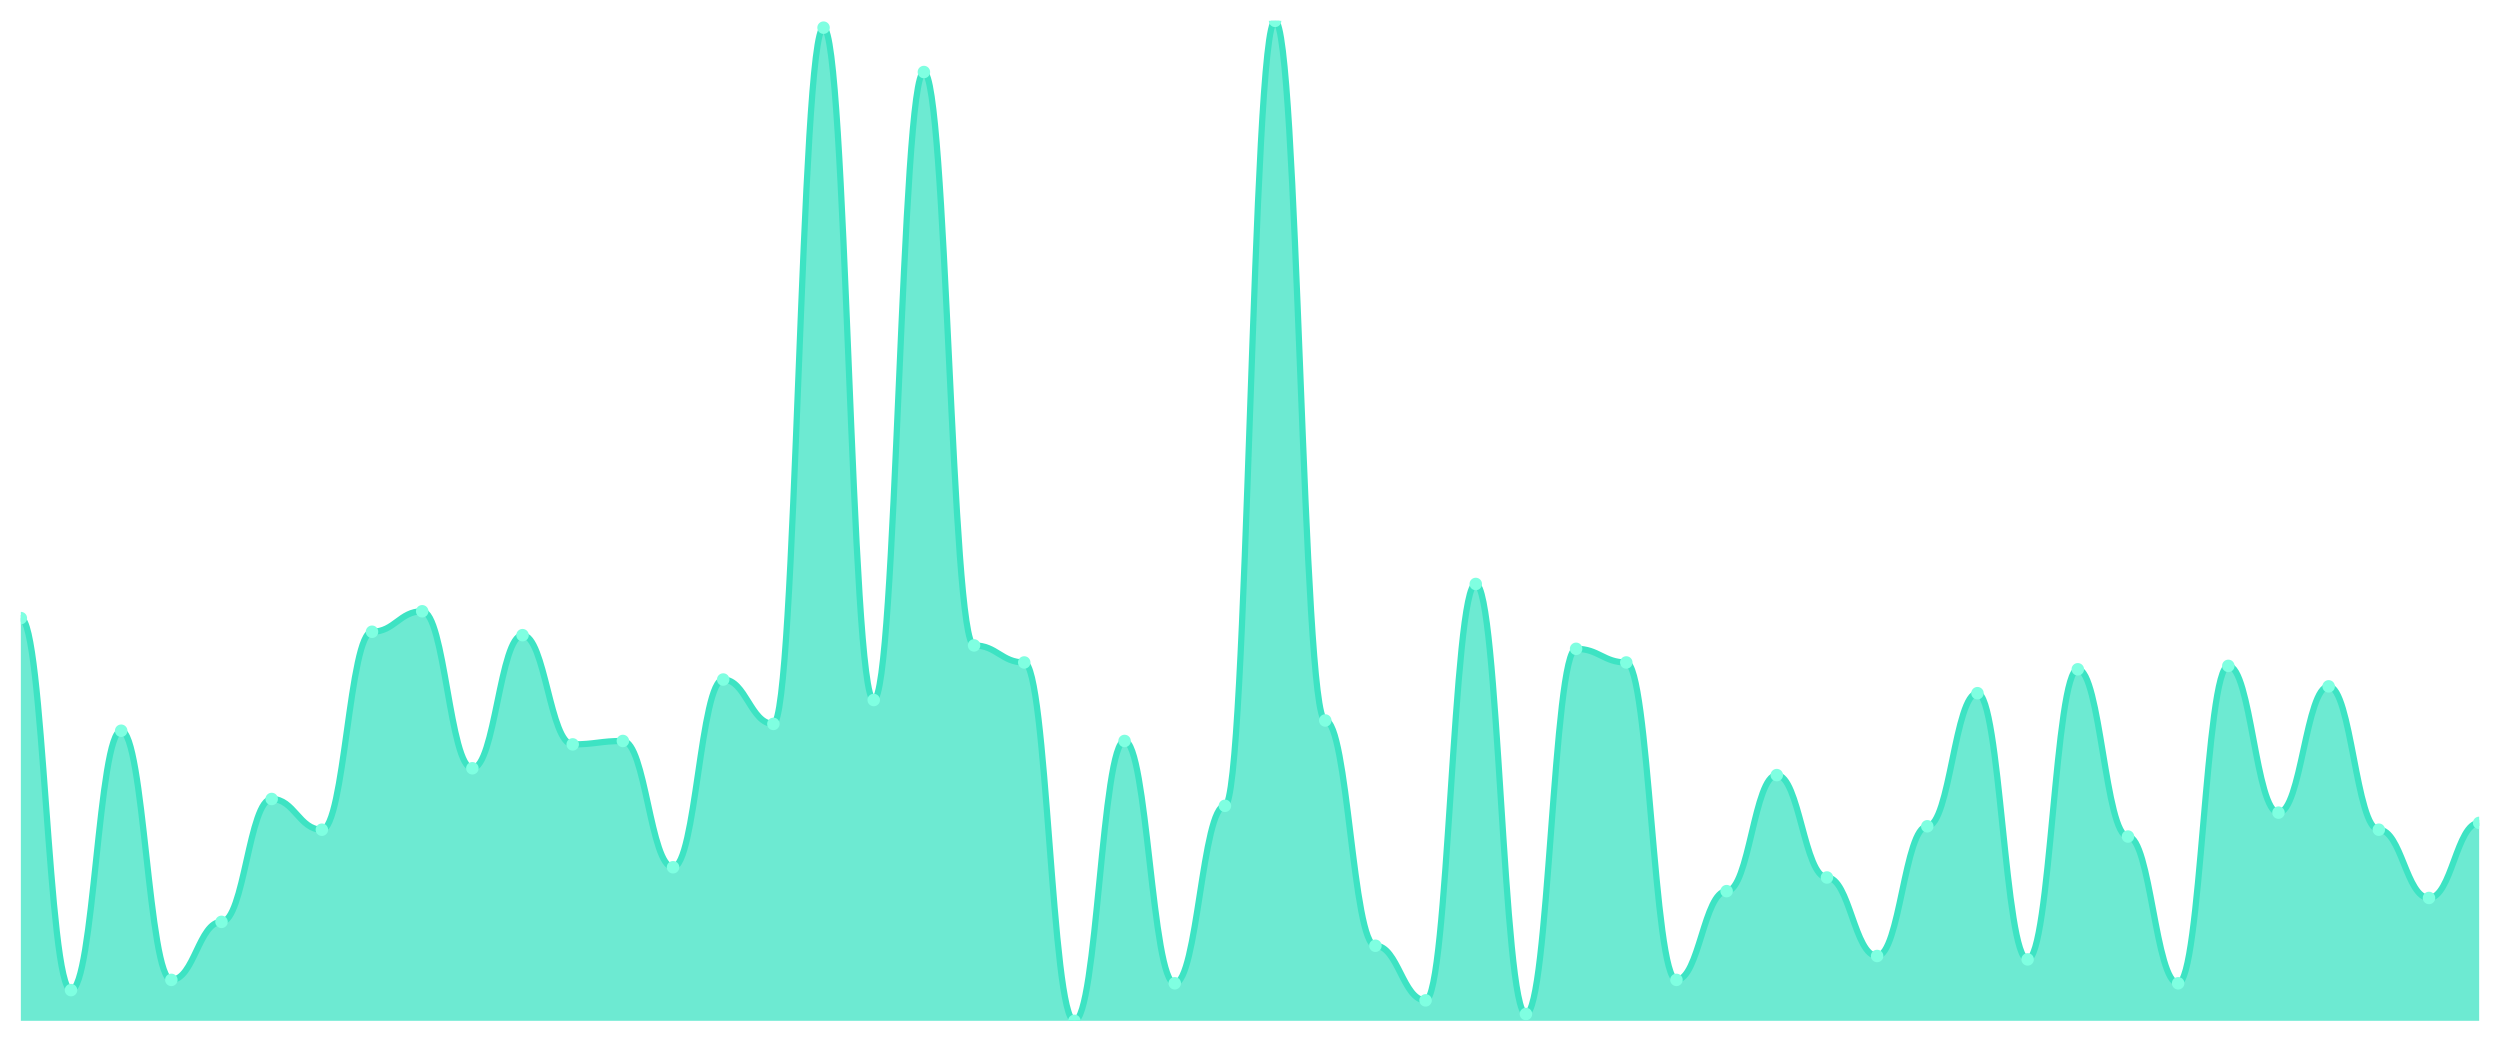
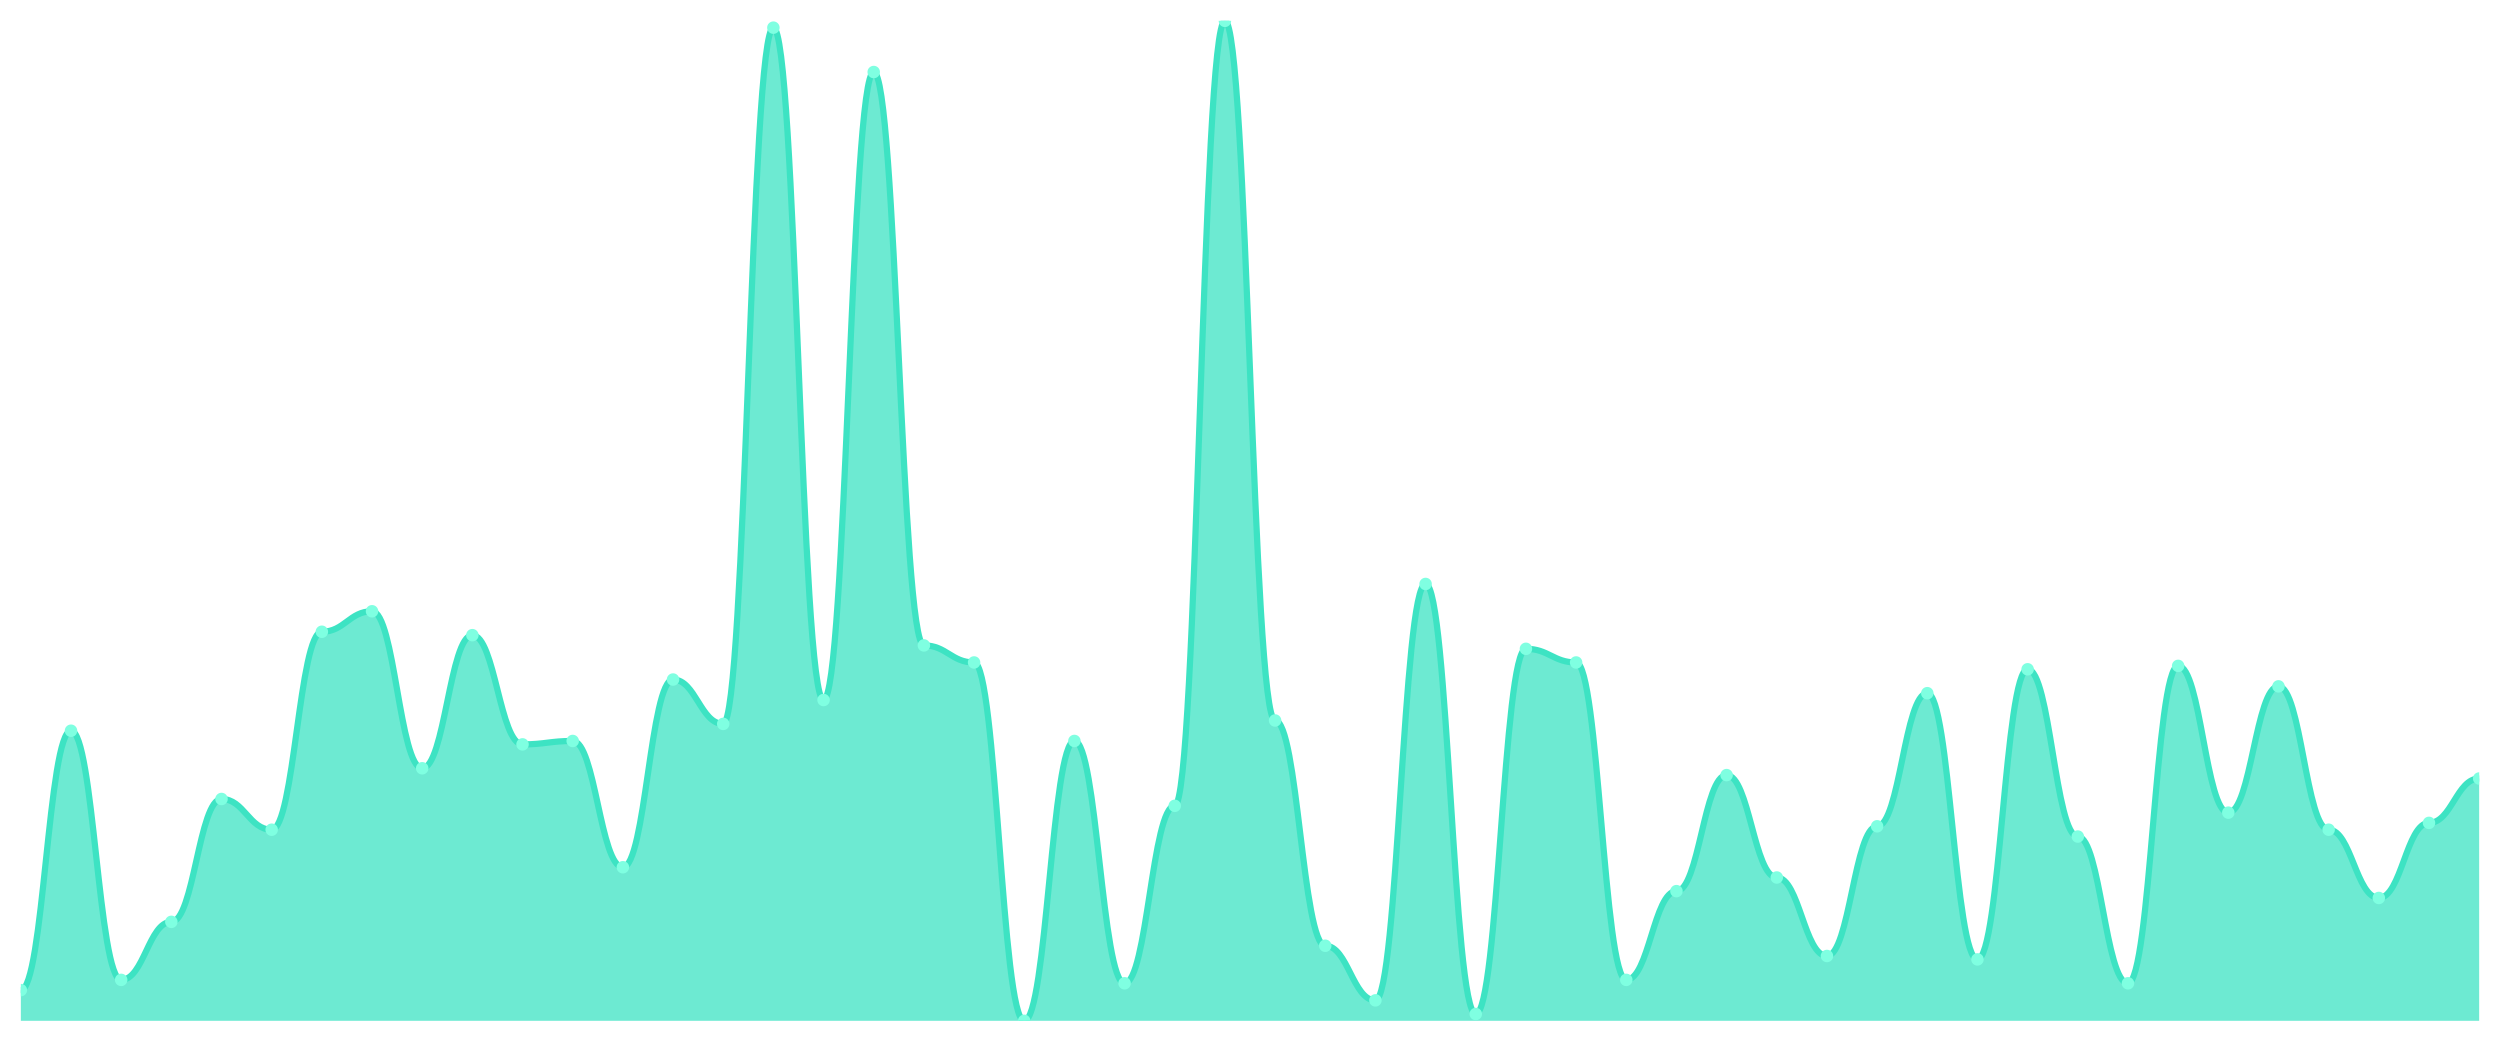
<svg xmlns="http://www.w3.org/2000/svg" viewBox="0 0 1200 500" width="1200" height="500">
  <defs>
    <clipPath id="c">
      <rect x="10" y="10" width="1180" height="480" />
    </clipPath>
  </defs>
  <rect width="1200" height="500" fill="none" />
  <g clip-path="url(#c)">
-     <path d="M 10,490 L 10,296.689 C 20.837,296.689 23.245,475.256 34.082,475.256 C 44.918,475.256 47.327,350.751 58.163,350.751 C 69,350.751 71.408,470.341 82.245,470.341 C 93.082,470.341 95.49,442.491 106.327,442.491 C 117.163,442.491 119.571,383.515 130.408,383.515 C 141.245,383.515 143.653,398.259 154.49,398.259 C 165.327,398.259 167.735,303.242 178.571,303.242 C 189.408,303.242 191.816,293.413 202.653,293.413 C 213.49,293.413 215.898,368.771 226.735,368.771 C 237.571,368.771 239.98,304.881 250.816,304.881 C 261.653,304.881 264.061,357.304 274.898,357.304 C 285.735,357.304 288.143,355.666 298.98,355.666 C 309.816,355.666 312.224,416.28 323.061,416.28 C 333.898,416.28 336.306,326.177 347.143,326.177 C 357.98,326.177 360.388,347.474 371.224,347.474 C 382.061,347.474 384.469,13.276 395.306,13.276 C 406.143,13.276 408.551,336.007 419.388,336.007 C 430.224,336.007 432.633,34.573 443.469,34.573 C 454.306,34.573 456.714,309.795 467.551,309.795 C 478.388,309.795 480.796,317.986 491.633,317.986 C 502.469,317.986 504.878,490 515.714,490 C 526.551,490 528.959,355.666 539.796,355.666 C 550.633,355.666 553.041,471.98 563.878,471.98 C 574.714,471.98 577.122,386.792 587.959,386.792 C 598.796,386.792 601.204,10 612.041,10 C 622.878,10 625.286,345.836 636.122,345.836 C 646.959,345.836 649.367,453.959 660.204,453.959 C 671.041,453.959 673.449,480.171 684.286,480.171 C 695.122,480.171 697.531,280.307 708.367,280.307 C 719.204,280.307 721.612,486.724 732.449,486.724 C 743.286,486.724 745.694,311.433 756.531,311.433 C 767.367,311.433 769.776,317.986 780.612,317.986 C 791.449,317.986 793.857,470.341 804.694,470.341 C 815.531,470.341 817.939,427.747 828.776,427.747 C 839.612,427.747 842.02,372.048 852.857,372.048 C 863.694,372.048 866.102,421.195 876.939,421.195 C 887.776,421.195 890.184,458.874 901.02,458.874 C 911.857,458.874 914.265,396.621 925.102,396.621 C 935.939,396.621 938.347,332.73 949.184,332.73 C 960.02,332.73 962.429,460.512 973.265,460.512 C 984.102,460.512 986.51,321.263 997.347,321.263 C 1008.184,321.263 1010.592,401.536 1021.429,401.536 C 1032.265,401.536 1034.673,471.98 1045.51,471.98 C 1056.347,471.98 1058.755,319.625 1069.592,319.625 C 1080.429,319.625 1082.837,390.068 1093.673,390.068 C 1104.51,390.068 1106.918,329.454 1117.755,329.454 C 1128.592,329.454 1131,398.259 1141.837,398.259 C 1152.673,398.259 1155.082,431.024 1165.918,431.024 C 1176.755,431.024 1179.163,394.983 1190,394.983 L 1190,490 Z" fill="rgba(61,227,195,0.75)" />
-     <path d="M 10,296.689 C 20.837,296.689 23.245,475.256 34.082,475.256 C 44.918,475.256 47.327,350.751 58.163,350.751 C 69,350.751 71.408,470.341 82.245,470.341 C 93.082,470.341 95.49,442.491 106.327,442.491 C 117.163,442.491 119.571,383.515 130.408,383.515 C 141.245,383.515 143.653,398.259 154.49,398.259 C 165.327,398.259 167.735,303.242 178.571,303.242 C 189.408,303.242 191.816,293.413 202.653,293.413 C 213.49,293.413 215.898,368.771 226.735,368.771 C 237.571,368.771 239.98,304.881 250.816,304.881 C 261.653,304.881 264.061,357.304 274.898,357.304 C 285.735,357.304 288.143,355.666 298.98,355.666 C 309.816,355.666 312.224,416.28 323.061,416.28 C 333.898,416.28 336.306,326.177 347.143,326.177 C 357.98,326.177 360.388,347.474 371.224,347.474 C 382.061,347.474 384.469,13.276 395.306,13.276 C 406.143,13.276 408.551,336.007 419.388,336.007 C 430.224,336.007 432.633,34.573 443.469,34.573 C 454.306,34.573 456.714,309.795 467.551,309.795 C 478.388,309.795 480.796,317.986 491.633,317.986 C 502.469,317.986 504.878,490 515.714,490 C 526.551,490 528.959,355.666 539.796,355.666 C 550.633,355.666 553.041,471.98 563.878,471.98 C 574.714,471.98 577.122,386.792 587.959,386.792 C 598.796,386.792 601.204,10 612.041,10 C 622.878,10 625.286,345.836 636.122,345.836 C 646.959,345.836 649.367,453.959 660.204,453.959 C 671.041,453.959 673.449,480.171 684.286,480.171 C 695.122,480.171 697.531,280.307 708.367,280.307 C 719.204,280.307 721.612,486.724 732.449,486.724 C 743.286,486.724 745.694,311.433 756.531,311.433 C 767.367,311.433 769.776,317.986 780.612,317.986 C 791.449,317.986 793.857,470.341 804.694,470.341 C 815.531,470.341 817.939,427.747 828.776,427.747 C 839.612,427.747 842.02,372.048 852.857,372.048 C 863.694,372.048 866.102,421.195 876.939,421.195 C 887.776,421.195 890.184,458.874 901.02,458.874 C 911.857,458.874 914.265,396.621 925.102,396.621 C 935.939,396.621 938.347,332.73 949.184,332.73 C 960.02,332.73 962.429,460.512 973.265,460.512 C 984.102,460.512 986.51,321.263 997.347,321.263 C 1008.184,321.263 1010.592,401.536 1021.429,401.536 C 1032.265,401.536 1034.673,471.98 1045.51,471.98 C 1056.347,471.98 1058.755,319.625 1069.592,319.625 C 1080.429,319.625 1082.837,390.068 1093.673,390.068 C 1104.51,390.068 1106.918,329.454 1117.755,329.454 C 1128.592,329.454 1131,398.259 1141.837,398.259 C 1152.673,398.259 1155.082,431.024 1165.918,431.024 C 1176.755,431.024 1179.163,394.983 1190,394.983" fill="none" stroke="#3de3c3" stroke-width="3" stroke-linecap="round" stroke-linejoin="round" />
-     <circle cx="10" cy="296.689" r="3" fill="#7fffe1" />
-     <circle cx="34.082" cy="475.256" r="3" fill="#7fffe1" />
-     <circle cx="58.163" cy="350.751" r="3" fill="#7fffe1" />
-     <circle cx="82.245" cy="470.341" r="3" fill="#7fffe1" />
-     <circle cx="106.327" cy="442.491" r="3" fill="#7fffe1" />
-     <circle cx="130.408" cy="383.515" r="3" fill="#7fffe1" />
-     <circle cx="154.49" cy="398.259" r="3" fill="#7fffe1" />
-     <circle cx="178.571" cy="303.242" r="3" fill="#7fffe1" />
-     <circle cx="202.653" cy="293.413" r="3" fill="#7fffe1" />
-     <circle cx="226.735" cy="368.771" r="3" fill="#7fffe1" />
-     <circle cx="250.816" cy="304.881" r="3" fill="#7fffe1" />
-     <circle cx="274.898" cy="357.304" r="3" fill="#7fffe1" />
-     <circle cx="298.98" cy="355.666" r="3" fill="#7fffe1" />
-     <circle cx="323.061" cy="416.28" r="3" fill="#7fffe1" />
-     <circle cx="347.143" cy="326.177" r="3" fill="#7fffe1" />
-     <circle cx="371.224" cy="347.474" r="3" fill="#7fffe1" />
-     <circle cx="395.306" cy="13.276" r="3" fill="#7fffe1" />
-     <circle cx="419.388" cy="336.007" r="3" fill="#7fffe1" />
-     <circle cx="443.469" cy="34.573" r="3" fill="#7fffe1" />
-     <circle cx="467.551" cy="309.795" r="3" fill="#7fffe1" />
-     <circle cx="491.633" cy="317.986" r="3" fill="#7fffe1" />
-     <circle cx="515.714" cy="490" r="3" fill="#7fffe1" />
-     <circle cx="539.796" cy="355.666" r="3" fill="#7fffe1" />
-     <circle cx="563.878" cy="471.98" r="3" fill="#7fffe1" />
-     <circle cx="587.959" cy="386.792" r="3" fill="#7fffe1" />
-     <circle cx="612.041" cy="10" r="3" fill="#7fffe1" />
-     <circle cx="636.122" cy="345.836" r="3" fill="#7fffe1" />
-     <circle cx="660.204" cy="453.959" r="3" fill="#7fffe1" />
-     <circle cx="684.286" cy="480.171" r="3" fill="#7fffe1" />
-     <circle cx="708.367" cy="280.307" r="3" fill="#7fffe1" />
-     <circle cx="732.449" cy="486.724" r="3" fill="#7fffe1" />
-     <circle cx="756.531" cy="311.433" r="3" fill="#7fffe1" />
-     <circle cx="780.612" cy="317.986" r="3" fill="#7fffe1" />
-     <circle cx="804.694" cy="470.341" r="3" fill="#7fffe1" />
-     <circle cx="828.776" cy="427.747" r="3" fill="#7fffe1" />
-     <circle cx="852.857" cy="372.048" r="3" fill="#7fffe1" />
-     <circle cx="876.939" cy="421.195" r="3" fill="#7fffe1" />
-     <circle cx="901.02" cy="458.874" r="3" fill="#7fffe1" />
-     <circle cx="925.102" cy="396.621" r="3" fill="#7fffe1" />
-     <circle cx="949.184" cy="332.73" r="3" fill="#7fffe1" />
-     <circle cx="973.265" cy="460.512" r="3" fill="#7fffe1" />
-     <circle cx="997.347" cy="321.263" r="3" fill="#7fffe1" />
-     <circle cx="1021.429" cy="401.536" r="3" fill="#7fffe1" />
-     <circle cx="1045.51" cy="471.98" r="3" fill="#7fffe1" />
-     <circle cx="1069.592" cy="319.625" r="3" fill="#7fffe1" />
-     <circle cx="1093.673" cy="390.068" r="3" fill="#7fffe1" />
-     <circle cx="1117.755" cy="329.454" r="3" fill="#7fffe1" />
-     <circle cx="1141.837" cy="398.259" r="3" fill="#7fffe1" />
-     <circle cx="1165.918" cy="431.024" r="3" fill="#7fffe1" />
-     <circle cx="1190" cy="394.983" r="3" fill="#7fffe1" />
+     <path d="M 10,490 L 10,475.256 C 20.837,475.256 23.245,350.751 34.082,350.751 C 44.918,350.751 47.327,470.341 58.163,470.341 C 69,470.341 71.408,442.491 82.245,442.491 C 93.082,442.491 95.49,383.515 106.327,383.515 C 117.163,383.515 119.571,398.259 130.408,398.259 C 141.245,398.259 143.653,303.242 154.49,303.242 C 165.327,303.242 167.735,293.413 178.571,293.413 C 189.408,293.413 191.816,368.771 202.653,368.771 C 213.49,368.771 215.898,304.881 226.735,304.881 C 237.571,304.881 239.98,357.304 250.816,357.304 C 261.653,357.304 264.061,355.666 274.898,355.666 C 285.735,355.666 288.143,416.28 298.98,416.28 C 309.816,416.28 312.224,326.177 323.061,326.177 C 333.898,326.177 336.306,347.474 347.143,347.474 C 357.98,347.474 360.388,13.276 371.224,13.276 C 382.061,13.276 384.469,336.007 395.306,336.007 C 406.143,336.007 408.551,34.573 419.388,34.573 C 430.224,34.573 432.633,309.795 443.469,309.795 C 454.306,309.795 456.714,317.986 467.551,317.986 C 478.388,317.986 480.796,490 491.633,490 C 502.469,490 504.878,355.666 515.714,355.666 C 526.551,355.666 528.959,471.98 539.796,471.98 C 550.633,471.98 553.041,386.792 563.878,386.792 C 574.714,386.792 577.122,10 587.959,10 C 598.796,10 601.204,345.836 612.041,345.836 C 622.878,345.836 625.286,453.959 636.122,453.959 C 646.959,453.959 649.367,480.171 660.204,480.171 C 671.041,480.171 673.449,280.307 684.286,280.307 C 695.122,280.307 697.531,486.724 708.367,486.724 C 719.204,486.724 721.612,311.433 732.449,311.433 C 743.286,311.433 745.694,317.986 756.531,317.986 C 767.367,317.986 769.776,470.341 780.612,470.341 C 791.449,470.341 793.857,427.747 804.694,427.747 C 815.531,427.747 817.939,372.048 828.776,372.048 C 839.612,372.048 842.02,421.195 852.857,421.195 C 863.694,421.195 866.102,458.874 876.939,458.874 C 887.776,458.874 890.184,396.621 901.02,396.621 C 911.857,396.621 914.265,332.73 925.102,332.73 C 935.939,332.73 938.347,460.512 949.184,460.512 C 960.02,460.512 962.429,321.263 973.265,321.263 C 984.102,321.263 986.51,401.536 997.347,401.536 C 1008.184,401.536 1010.592,471.98 1021.429,471.98 C 1032.265,471.98 1034.673,319.625 1045.51,319.625 C 1056.347,319.625 1058.755,390.068 1069.592,390.068 C 1080.429,390.068 1082.837,329.454 1093.673,329.454 C 1104.51,329.454 1106.918,398.259 1117.755,398.259 C 1128.592,398.259 1131,431.024 1141.837,431.024 C 1152.673,431.024 1155.082,394.983 1165.918,394.983 C 1176.755,394.983 1179.163,373.686 1190,373.686 L 1190,490 Z" fill="rgba(61,227,195,0.75)" />
+     <path d="M 10,475.256 C 20.837,475.256 23.245,350.751 34.082,350.751 C 44.918,350.751 47.327,470.341 58.163,470.341 C 69,470.341 71.408,442.491 82.245,442.491 C 93.082,442.491 95.49,383.515 106.327,383.515 C 117.163,383.515 119.571,398.259 130.408,398.259 C 141.245,398.259 143.653,303.242 154.49,303.242 C 165.327,303.242 167.735,293.413 178.571,293.413 C 189.408,293.413 191.816,368.771 202.653,368.771 C 213.49,368.771 215.898,304.881 226.735,304.881 C 237.571,304.881 239.98,357.304 250.816,357.304 C 261.653,357.304 264.061,355.666 274.898,355.666 C 285.735,355.666 288.143,416.28 298.98,416.28 C 309.816,416.28 312.224,326.177 323.061,326.177 C 333.898,326.177 336.306,347.474 347.143,347.474 C 357.98,347.474 360.388,13.276 371.224,13.276 C 382.061,13.276 384.469,336.007 395.306,336.007 C 406.143,336.007 408.551,34.573 419.388,34.573 C 430.224,34.573 432.633,309.795 443.469,309.795 C 454.306,309.795 456.714,317.986 467.551,317.986 C 478.388,317.986 480.796,490 491.633,490 C 502.469,490 504.878,355.666 515.714,355.666 C 526.551,355.666 528.959,471.98 539.796,471.98 C 550.633,471.98 553.041,386.792 563.878,386.792 C 574.714,386.792 577.122,10 587.959,10 C 598.796,10 601.204,345.836 612.041,345.836 C 622.878,345.836 625.286,453.959 636.122,453.959 C 646.959,453.959 649.367,480.171 660.204,480.171 C 671.041,480.171 673.449,280.307 684.286,280.307 C 695.122,280.307 697.531,486.724 708.367,486.724 C 719.204,486.724 721.612,311.433 732.449,311.433 C 743.286,311.433 745.694,317.986 756.531,317.986 C 767.367,317.986 769.776,470.341 780.612,470.341 C 791.449,470.341 793.857,427.747 804.694,427.747 C 815.531,427.747 817.939,372.048 828.776,372.048 C 839.612,372.048 842.02,421.195 852.857,421.195 C 863.694,421.195 866.102,458.874 876.939,458.874 C 887.776,458.874 890.184,396.621 901.02,396.621 C 911.857,396.621 914.265,332.73 925.102,332.73 C 935.939,332.73 938.347,460.512 949.184,460.512 C 960.02,460.512 962.429,321.263 973.265,321.263 C 984.102,321.263 986.51,401.536 997.347,401.536 C 1008.184,401.536 1010.592,471.98 1021.429,471.98 C 1032.265,471.98 1034.673,319.625 1045.51,319.625 C 1056.347,319.625 1058.755,390.068 1069.592,390.068 C 1080.429,390.068 1082.837,329.454 1093.673,329.454 C 1104.51,329.454 1106.918,398.259 1117.755,398.259 C 1128.592,398.259 1131,431.024 1141.837,431.024 C 1152.673,431.024 1155.082,394.983 1165.918,394.983 C 1176.755,394.983 1179.163,373.686 1190,373.686" fill="none" stroke="#3de3c3" stroke-width="3" stroke-linecap="round" stroke-linejoin="round" />
+     <circle cx="10" cy="475.256" r="3" fill="#7fffe1" />
+     <circle cx="34.082" cy="350.751" r="3" fill="#7fffe1" />
+     <circle cx="58.163" cy="470.341" r="3" fill="#7fffe1" />
+     <circle cx="82.245" cy="442.491" r="3" fill="#7fffe1" />
+     <circle cx="106.327" cy="383.515" r="3" fill="#7fffe1" />
+     <circle cx="130.408" cy="398.259" r="3" fill="#7fffe1" />
+     <circle cx="154.49" cy="303.242" r="3" fill="#7fffe1" />
+     <circle cx="178.571" cy="293.413" r="3" fill="#7fffe1" />
+     <circle cx="202.653" cy="368.771" r="3" fill="#7fffe1" />
+     <circle cx="226.735" cy="304.881" r="3" fill="#7fffe1" />
+     <circle cx="250.816" cy="357.304" r="3" fill="#7fffe1" />
+     <circle cx="274.898" cy="355.666" r="3" fill="#7fffe1" />
+     <circle cx="298.98" cy="416.28" r="3" fill="#7fffe1" />
+     <circle cx="323.061" cy="326.177" r="3" fill="#7fffe1" />
+     <circle cx="347.143" cy="347.474" r="3" fill="#7fffe1" />
+     <circle cx="371.224" cy="13.276" r="3" fill="#7fffe1" />
+     <circle cx="395.306" cy="336.007" r="3" fill="#7fffe1" />
+     <circle cx="419.388" cy="34.573" r="3" fill="#7fffe1" />
+     <circle cx="443.469" cy="309.795" r="3" fill="#7fffe1" />
+     <circle cx="467.551" cy="317.986" r="3" fill="#7fffe1" />
+     <circle cx="491.633" cy="490" r="3" fill="#7fffe1" />
+     <circle cx="515.714" cy="355.666" r="3" fill="#7fffe1" />
+     <circle cx="539.796" cy="471.98" r="3" fill="#7fffe1" />
+     <circle cx="563.878" cy="386.792" r="3" fill="#7fffe1" />
+     <circle cx="587.959" cy="10" r="3" fill="#7fffe1" />
+     <circle cx="612.041" cy="345.836" r="3" fill="#7fffe1" />
+     <circle cx="636.122" cy="453.959" r="3" fill="#7fffe1" />
+     <circle cx="660.204" cy="480.171" r="3" fill="#7fffe1" />
+     <circle cx="684.286" cy="280.307" r="3" fill="#7fffe1" />
+     <circle cx="708.367" cy="486.724" r="3" fill="#7fffe1" />
+     <circle cx="732.449" cy="311.433" r="3" fill="#7fffe1" />
+     <circle cx="756.531" cy="317.986" r="3" fill="#7fffe1" />
+     <circle cx="780.612" cy="470.341" r="3" fill="#7fffe1" />
+     <circle cx="804.694" cy="427.747" r="3" fill="#7fffe1" />
+     <circle cx="828.776" cy="372.048" r="3" fill="#7fffe1" />
+     <circle cx="852.857" cy="421.195" r="3" fill="#7fffe1" />
+     <circle cx="876.939" cy="458.874" r="3" fill="#7fffe1" />
+     <circle cx="901.02" cy="396.621" r="3" fill="#7fffe1" />
+     <circle cx="925.102" cy="332.73" r="3" fill="#7fffe1" />
+     <circle cx="949.184" cy="460.512" r="3" fill="#7fffe1" />
+     <circle cx="973.265" cy="321.263" r="3" fill="#7fffe1" />
+     <circle cx="997.347" cy="401.536" r="3" fill="#7fffe1" />
+     <circle cx="1021.429" cy="471.98" r="3" fill="#7fffe1" />
+     <circle cx="1045.51" cy="319.625" r="3" fill="#7fffe1" />
+     <circle cx="1069.592" cy="390.068" r="3" fill="#7fffe1" />
+     <circle cx="1093.673" cy="329.454" r="3" fill="#7fffe1" />
+     <circle cx="1117.755" cy="398.259" r="3" fill="#7fffe1" />
+     <circle cx="1141.837" cy="431.024" r="3" fill="#7fffe1" />
+     <circle cx="1165.918" cy="394.983" r="3" fill="#7fffe1" />
+     <circle cx="1190" cy="373.686" r="3" fill="#7fffe1" />
  </g>
</svg>
